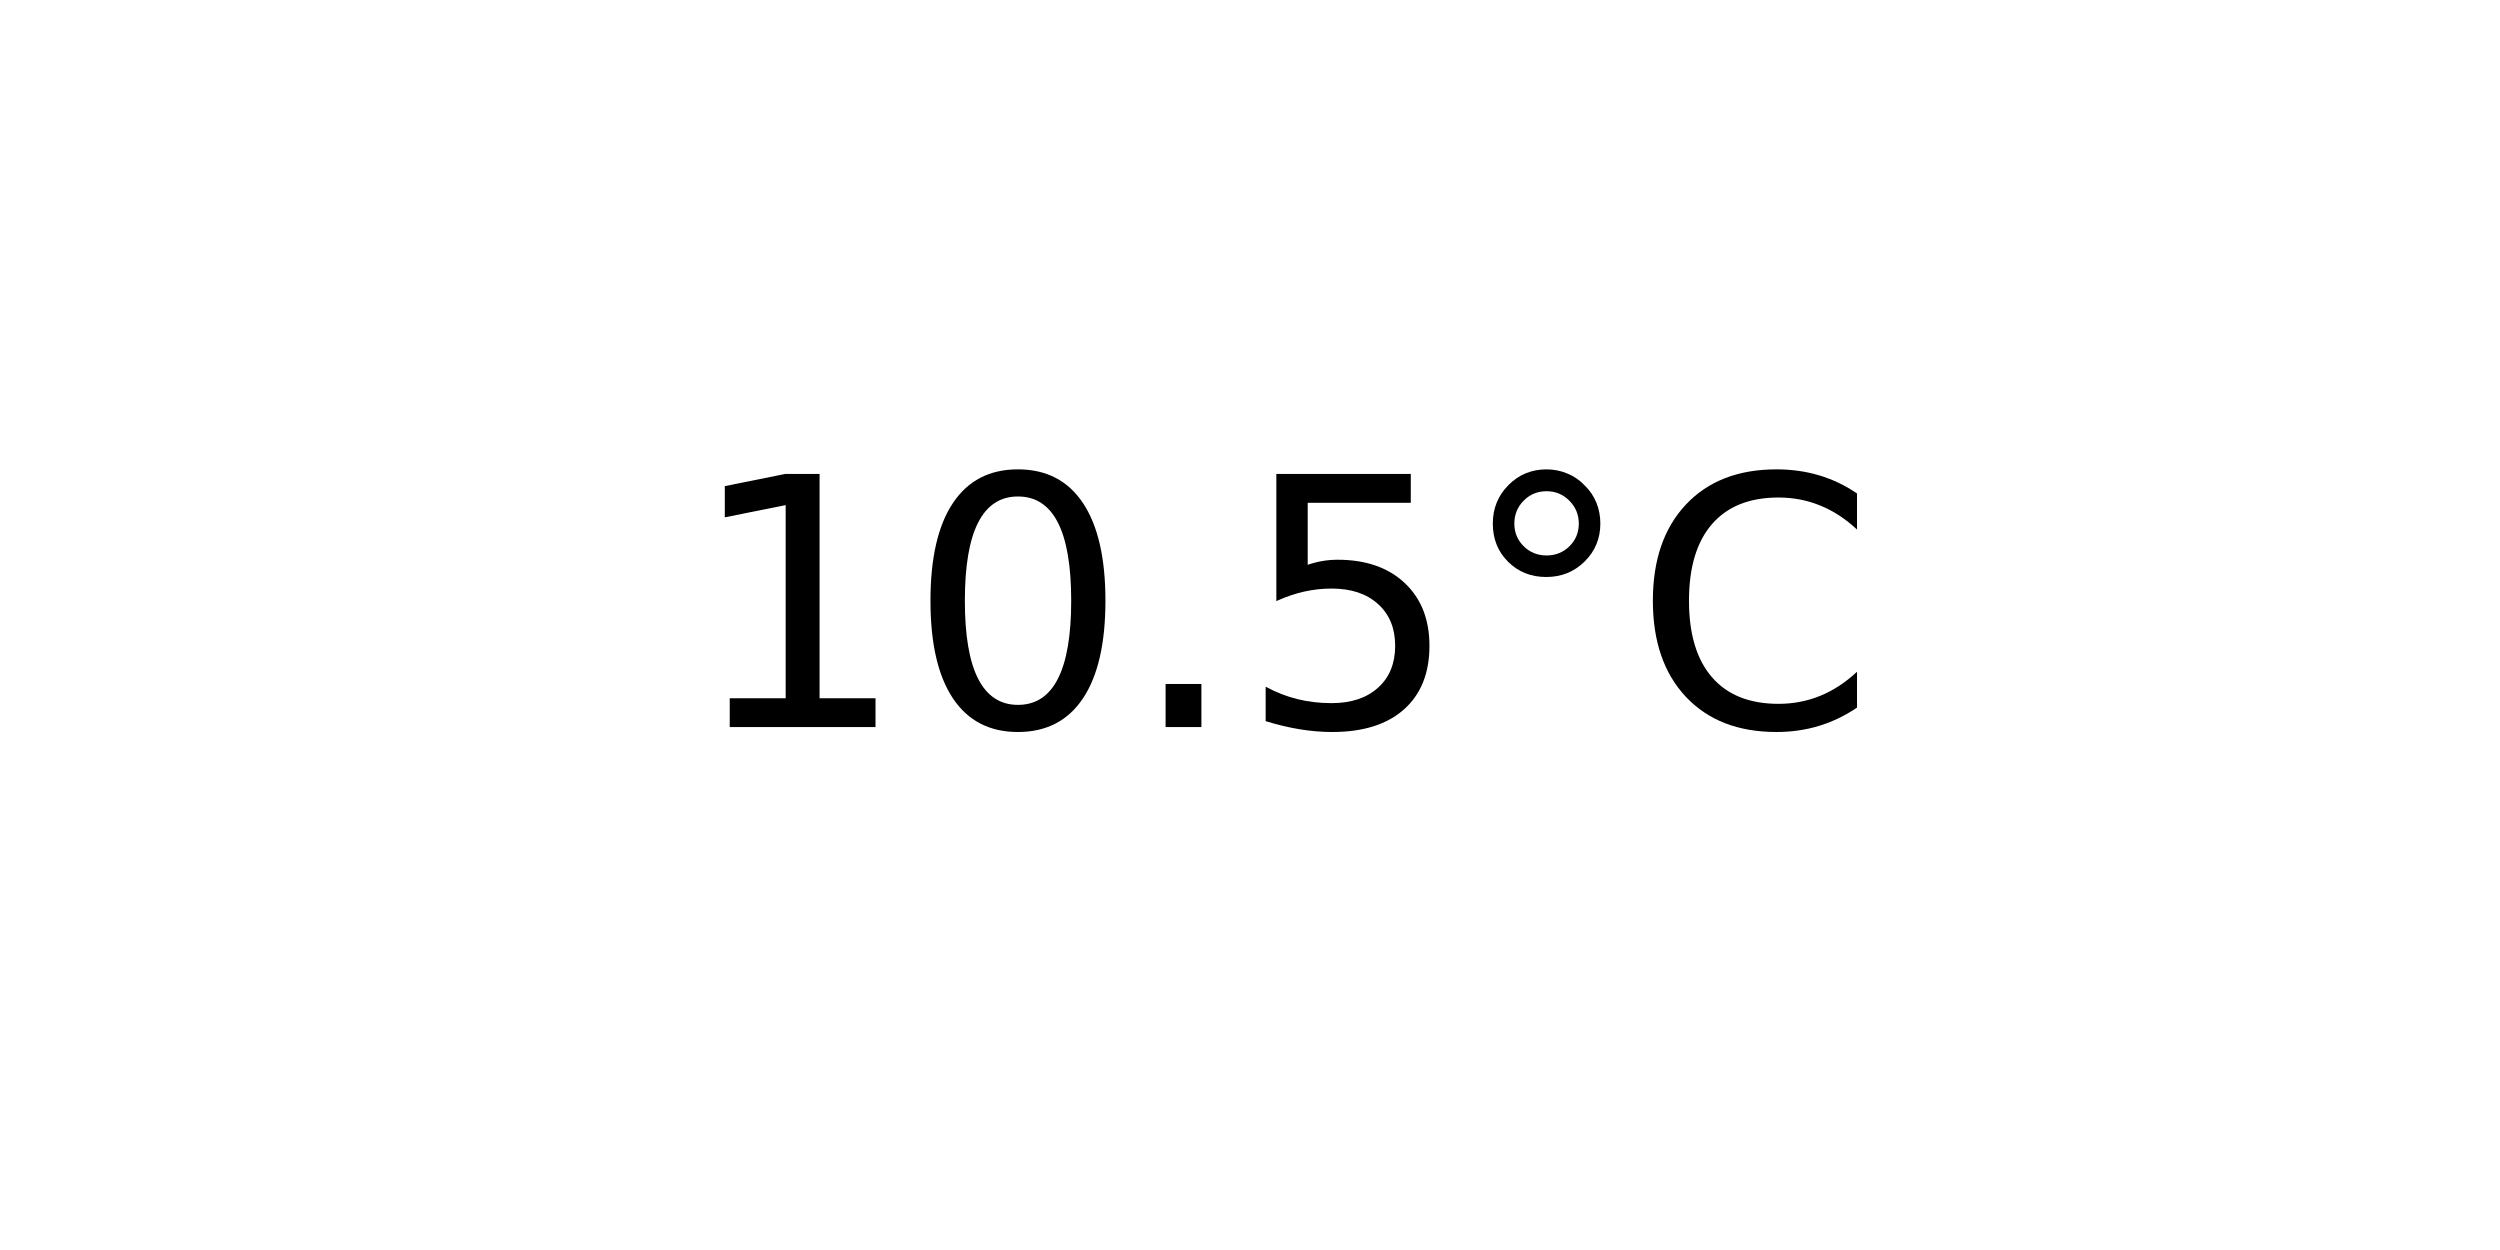
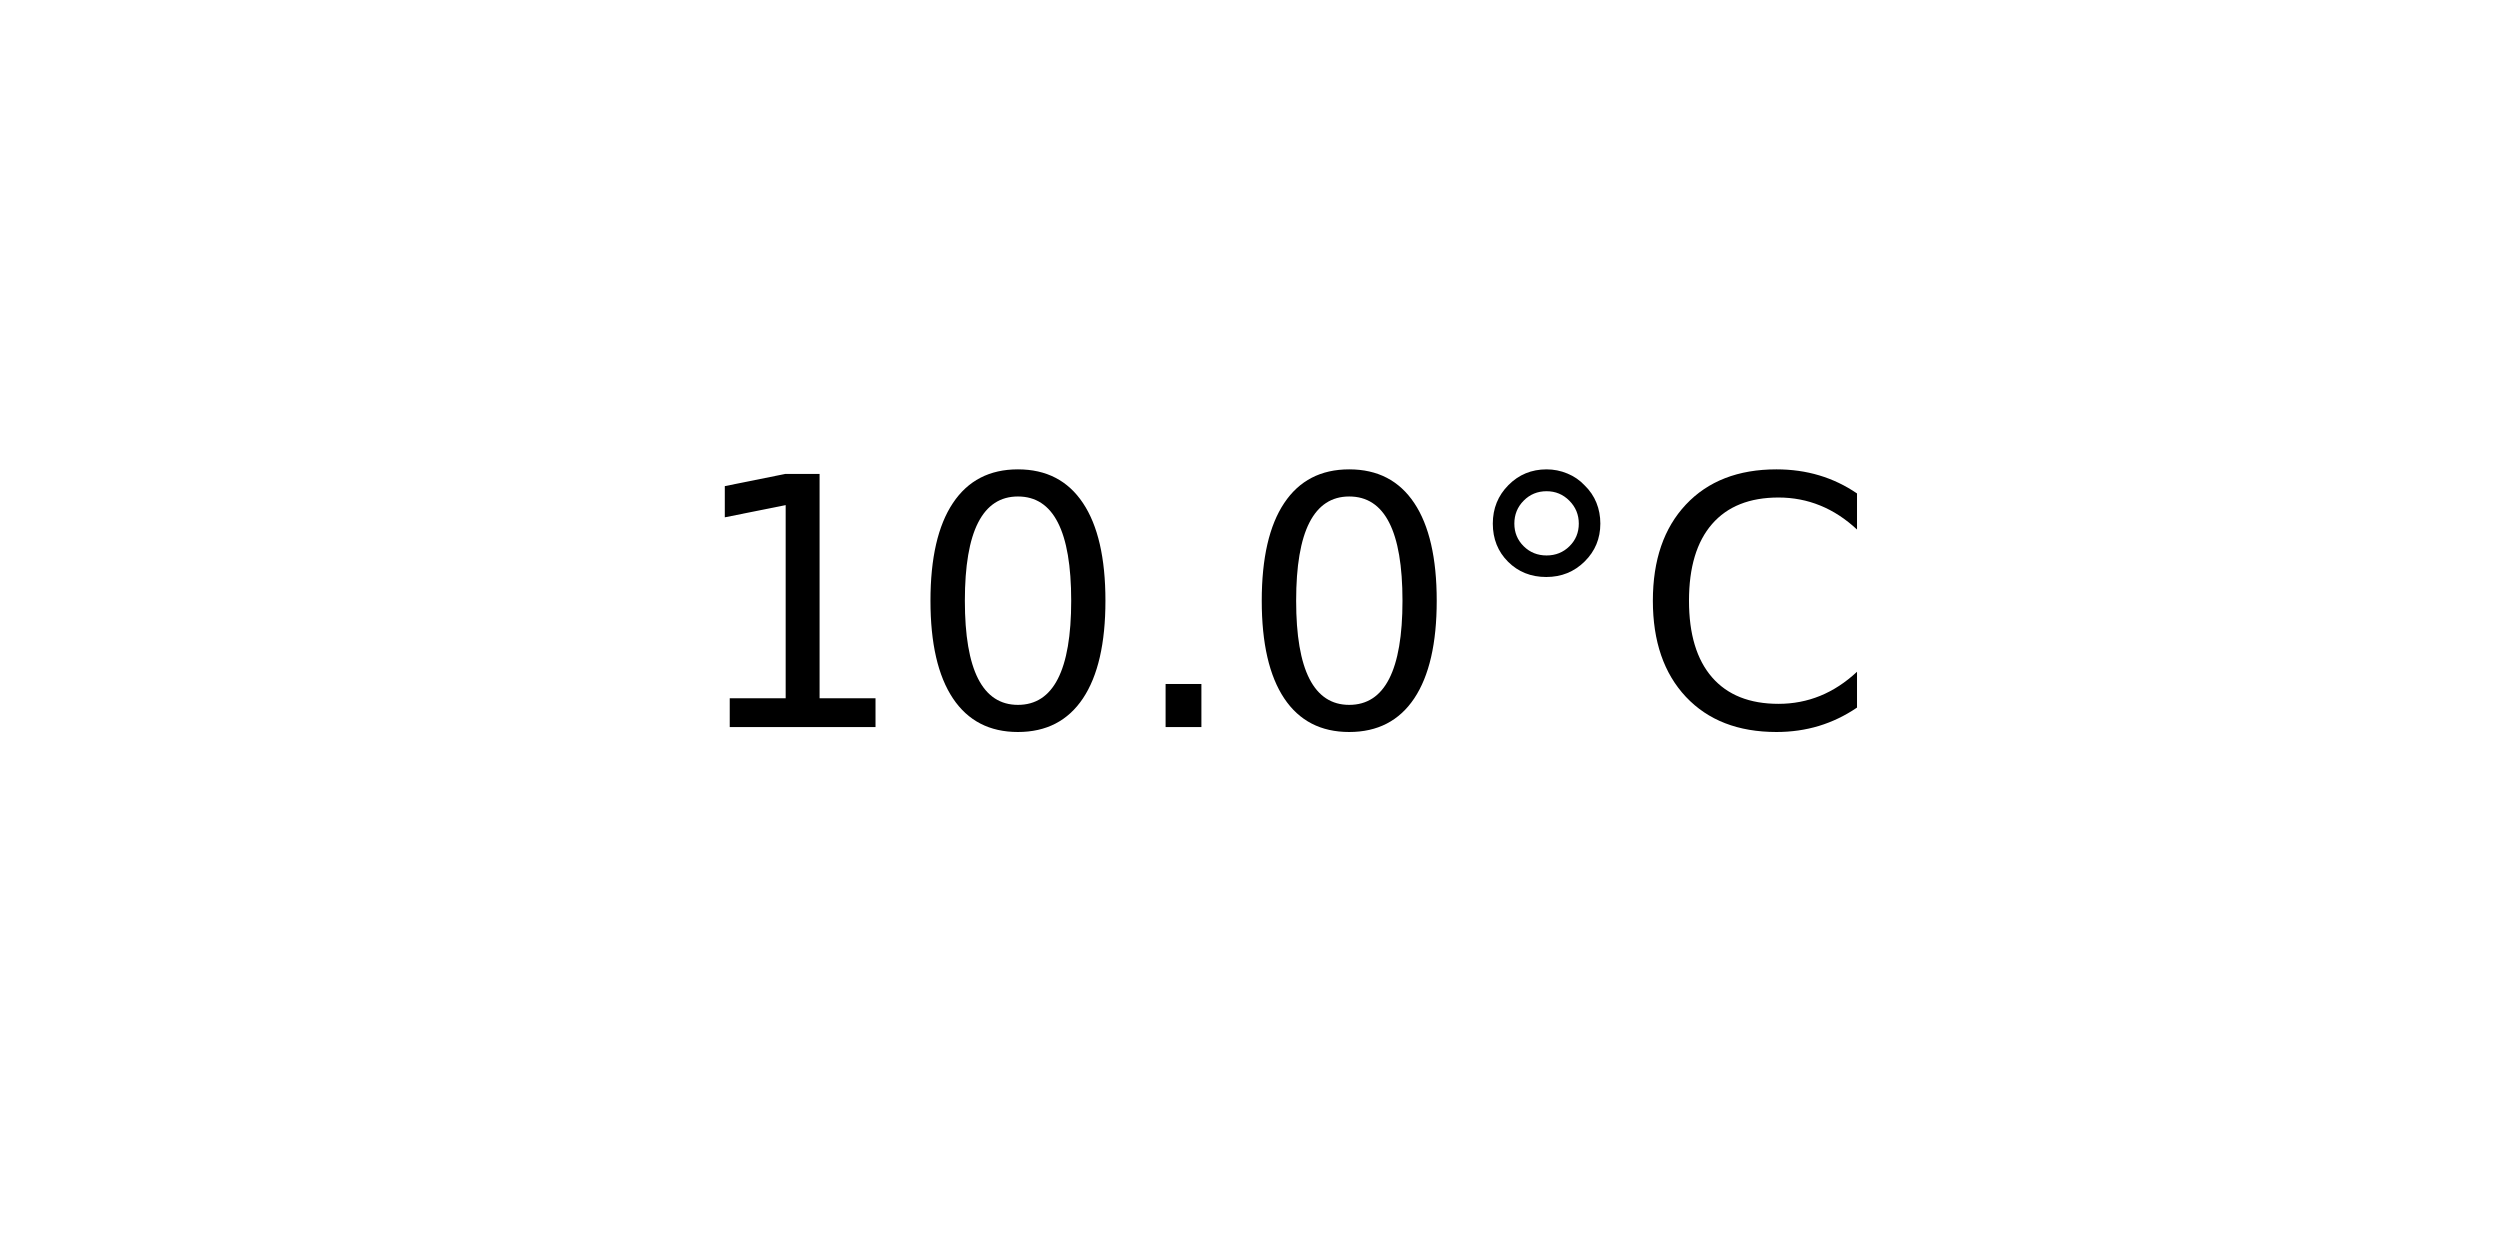
<svg xmlns="http://www.w3.org/2000/svg" xmlns:xlink="http://www.w3.org/1999/xlink" width="72pt" height="36pt" viewBox="0 0 72 36" version="1.1">
  <defs>
    <style type="text/css">*{stroke-linejoin: round; stroke-linecap: butt}</style>
  </defs>
  <g id="figure_1">
    <g id="axes_1">
      <g id="text_1">
        <g transform="translate(19.77578 20.93937) scale(0.1 -0.1)">
          <defs>
            <path id="DejaVuSans-31" d="M 794 531  L 1825 531  L 1825 4091  L 703 3866  L 703 4441  L 1819 4666  L 2450 4666  L 2450 531  L 3481 531  L 3481 0  L 794 0  L 794 531  z " transform="scale(0.015625)" />
            <path id="DejaVuSans-30" d="M 2034 4250  Q 1547 4250 1301 3770  Q 1056 3291 1056 2328  Q 1056 1369 1301 889  Q 1547 409 2034 409  Q 2525 409 2770 889  Q 3016 1369 3016 2328  Q 3016 3291 2770 3770  Q 2525 4250 2034 4250  z M 2034 4750  Q 2819 4750 3233 4129  Q 3647 3509 3647 2328  Q 3647 1150 3233 529  Q 2819 -91 2034 -91  Q 1250 -91 836 529  Q 422 1150 422 2328  Q 422 3509 836 4129  Q 1250 4750 2034 4750  z " transform="scale(0.015625)" />
            <path id="DejaVuSans-2e" d="M 684 794  L 1344 794  L 1344 0  L 684 0  L 684 794  z " transform="scale(0.015625)" />
-             <path id="DejaVuSans-35" d="M 691 4666  L 3169 4666  L 3169 4134  L 1269 4134  L 1269 2991  Q 1406 3038 1543 3061  Q 1681 3084 1819 3084  Q 2600 3084 3056 2656  Q 3513 2228 3513 1497  Q 3513 744 3044 326  Q 2575 -91 1722 -91  Q 1428 -91 1123 -41  Q 819 9 494 109  L 494 744  Q 775 591 1075 516  Q 1375 441 1709 441  Q 2250 441 2565 725  Q 2881 1009 2881 1497  Q 2881 1984 2565 2268  Q 2250 2553 1709 2553  Q 1456 2553 1204 2497  Q 953 2441 691 2322  L 691 4666  z " transform="scale(0.015625)" />
            <path id="DejaVuSans-b0" d="M 1600 4347  Q 1350 4347 1178 4173  Q 1006 4000 1006 3750  Q 1006 3503 1178 3333  Q 1350 3163 1600 3163  Q 1850 3163 2022 3333  Q 2194 3503 2194 3750  Q 2194 3997 2020 4172  Q 1847 4347 1600 4347  z M 1600 4750  Q 1800 4750 1984 4673  Q 2169 4597 2303 4453  Q 2447 4313 2519 4134  Q 2591 3956 2591 3750  Q 2591 3338 2302 3052  Q 2013 2766 1594 2766  Q 1172 2766 890 3047  Q 609 3328 609 3750  Q 609 4169 896 4459  Q 1184 4750 1600 4750  z " transform="scale(0.015625)" />
            <path id="DejaVuSans-43" d="M 4122 4306  L 4122 3641  Q 3803 3938 3442 4084  Q 3081 4231 2675 4231  Q 1875 4231 1450 3742  Q 1025 3253 1025 2328  Q 1025 1406 1450 917  Q 1875 428 2675 428  Q 3081 428 3442 575  Q 3803 722 4122 1019  L 4122 359  Q 3791 134 3420 21  Q 3050 -91 2638 -91  Q 1578 -91 968 557  Q 359 1206 359 2328  Q 359 3453 968 4101  Q 1578 4750 2638 4750  Q 3056 4750 3426 4639  Q 3797 4528 4122 4306  z " transform="scale(0.015625)" />
          </defs>
          <use xlink:href="#DejaVuSans-31" />
          <use xlink:href="#DejaVuSans-30" x="63.623" />
          <use xlink:href="#DejaVuSans-2e" x="127.246" />
-           <use xlink:href="#DejaVuSans-35" x="159.033" />
+           <use xlink:href="#DejaVuSans-30" x="159.033" />
          <use xlink:href="#DejaVuSans-b0" x="222.656" />
          <use xlink:href="#DejaVuSans-43" x="272.656" />
        </g>
      </g>
    </g>
  </g>
</svg>
